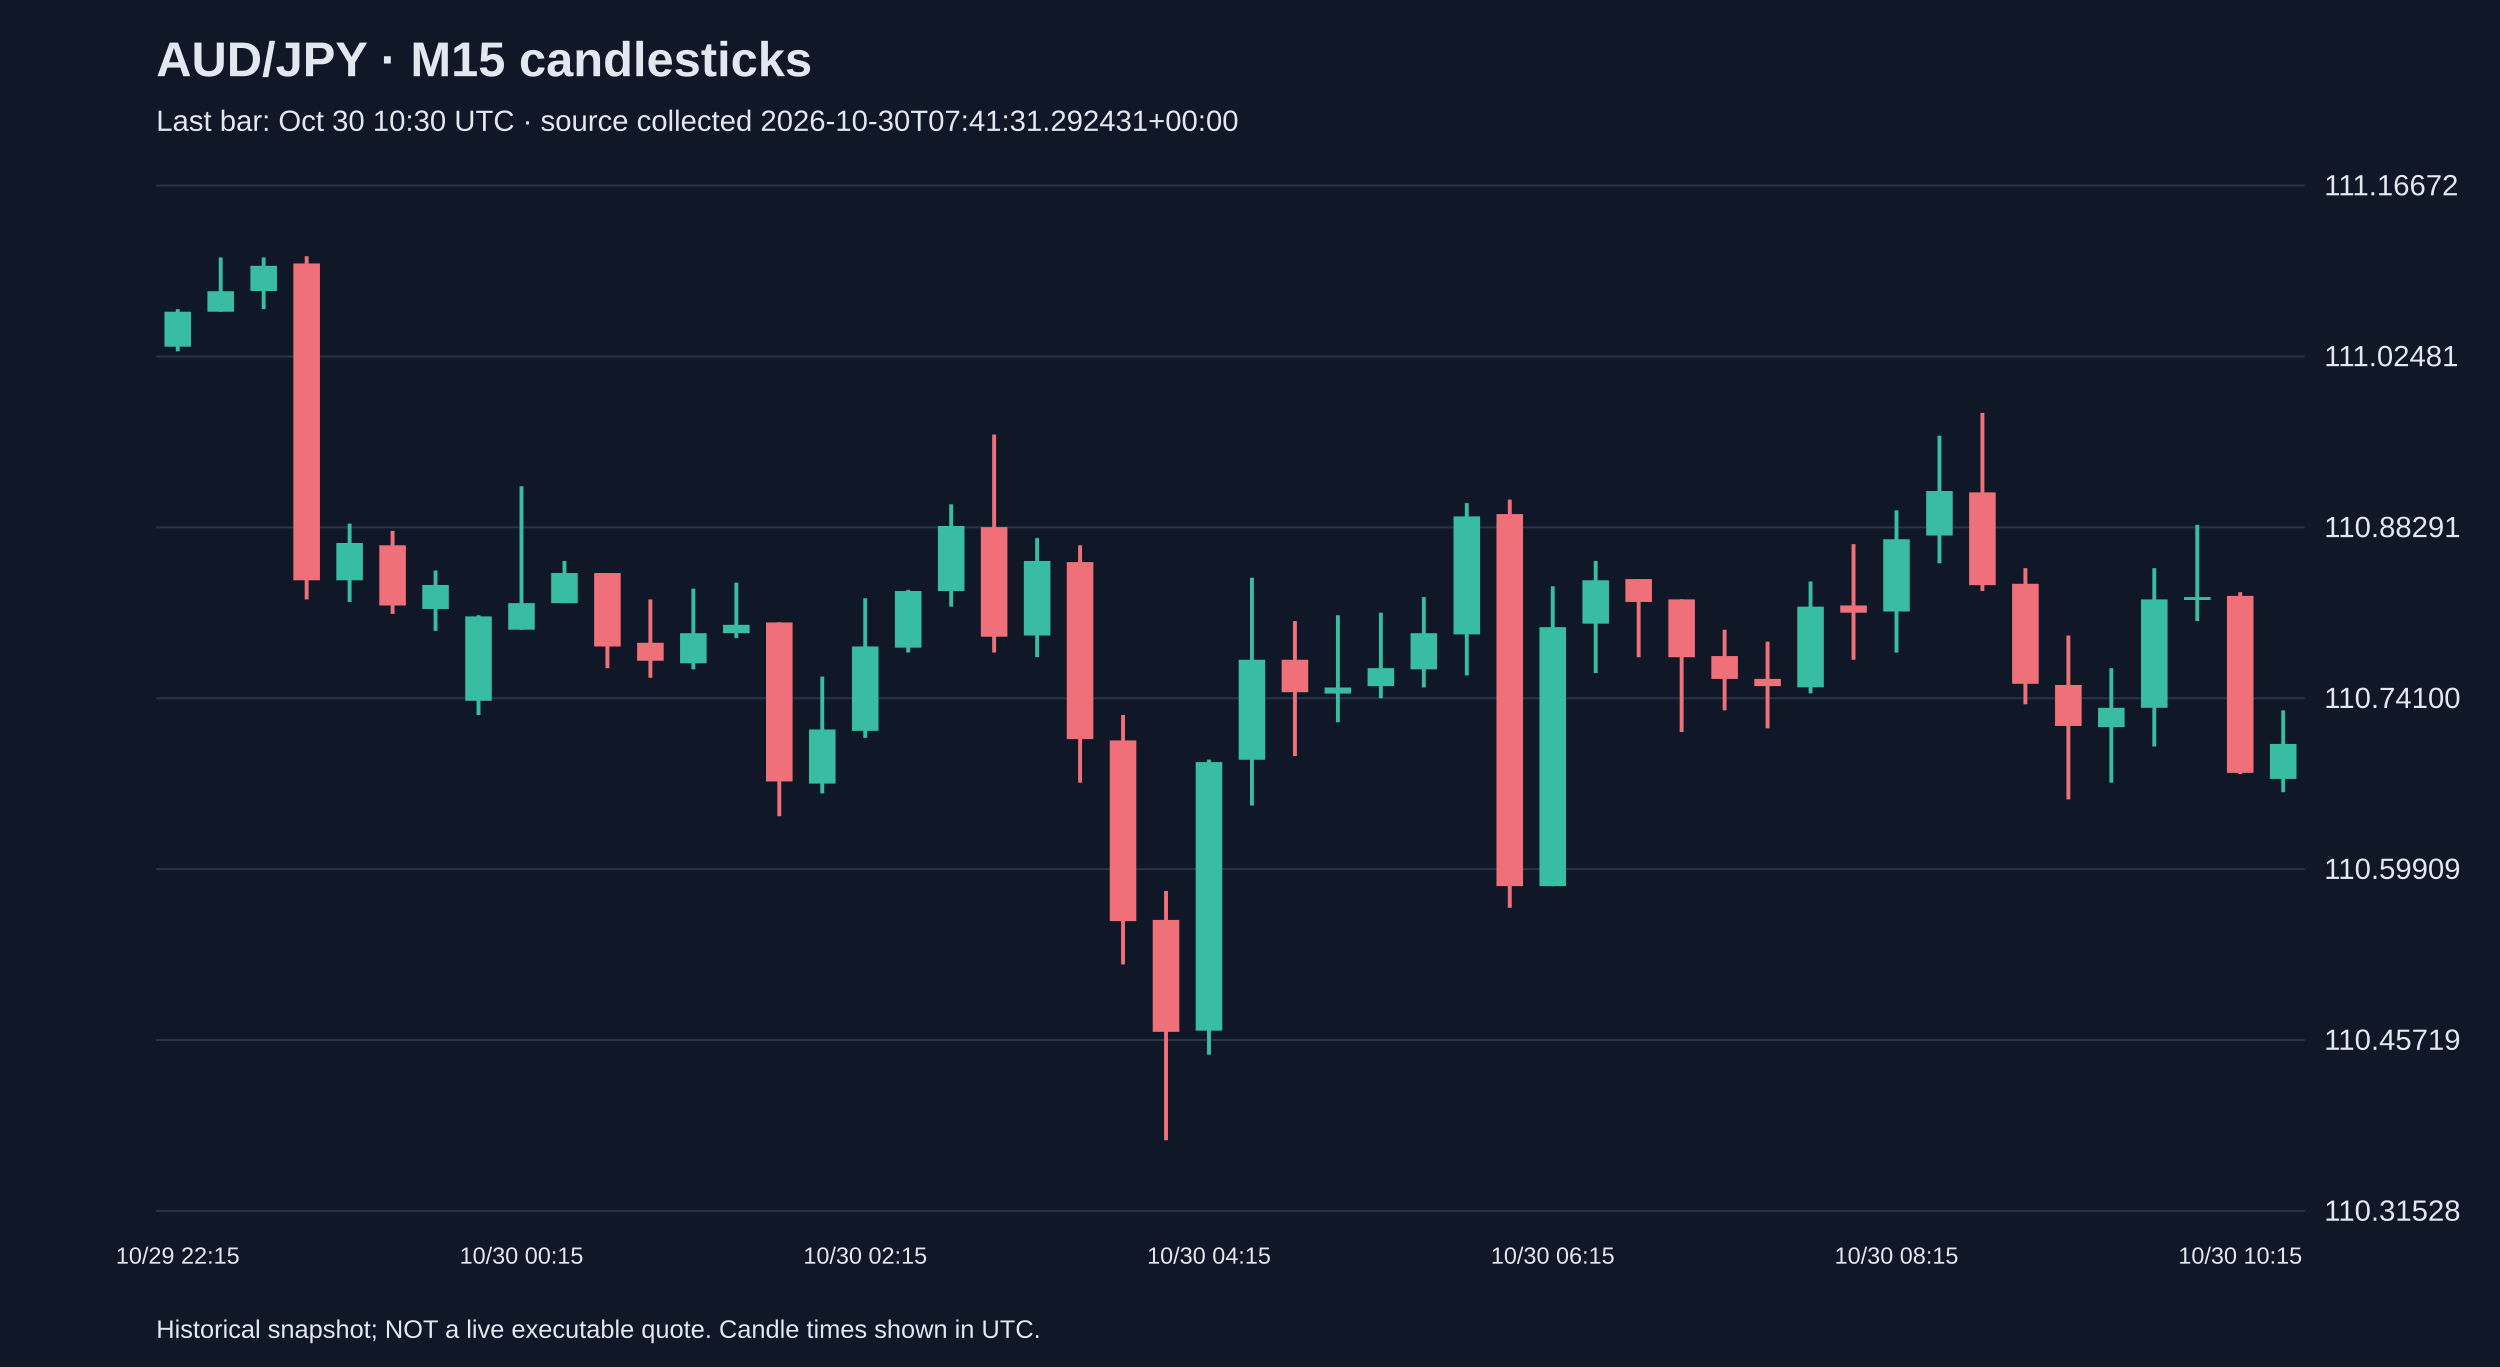
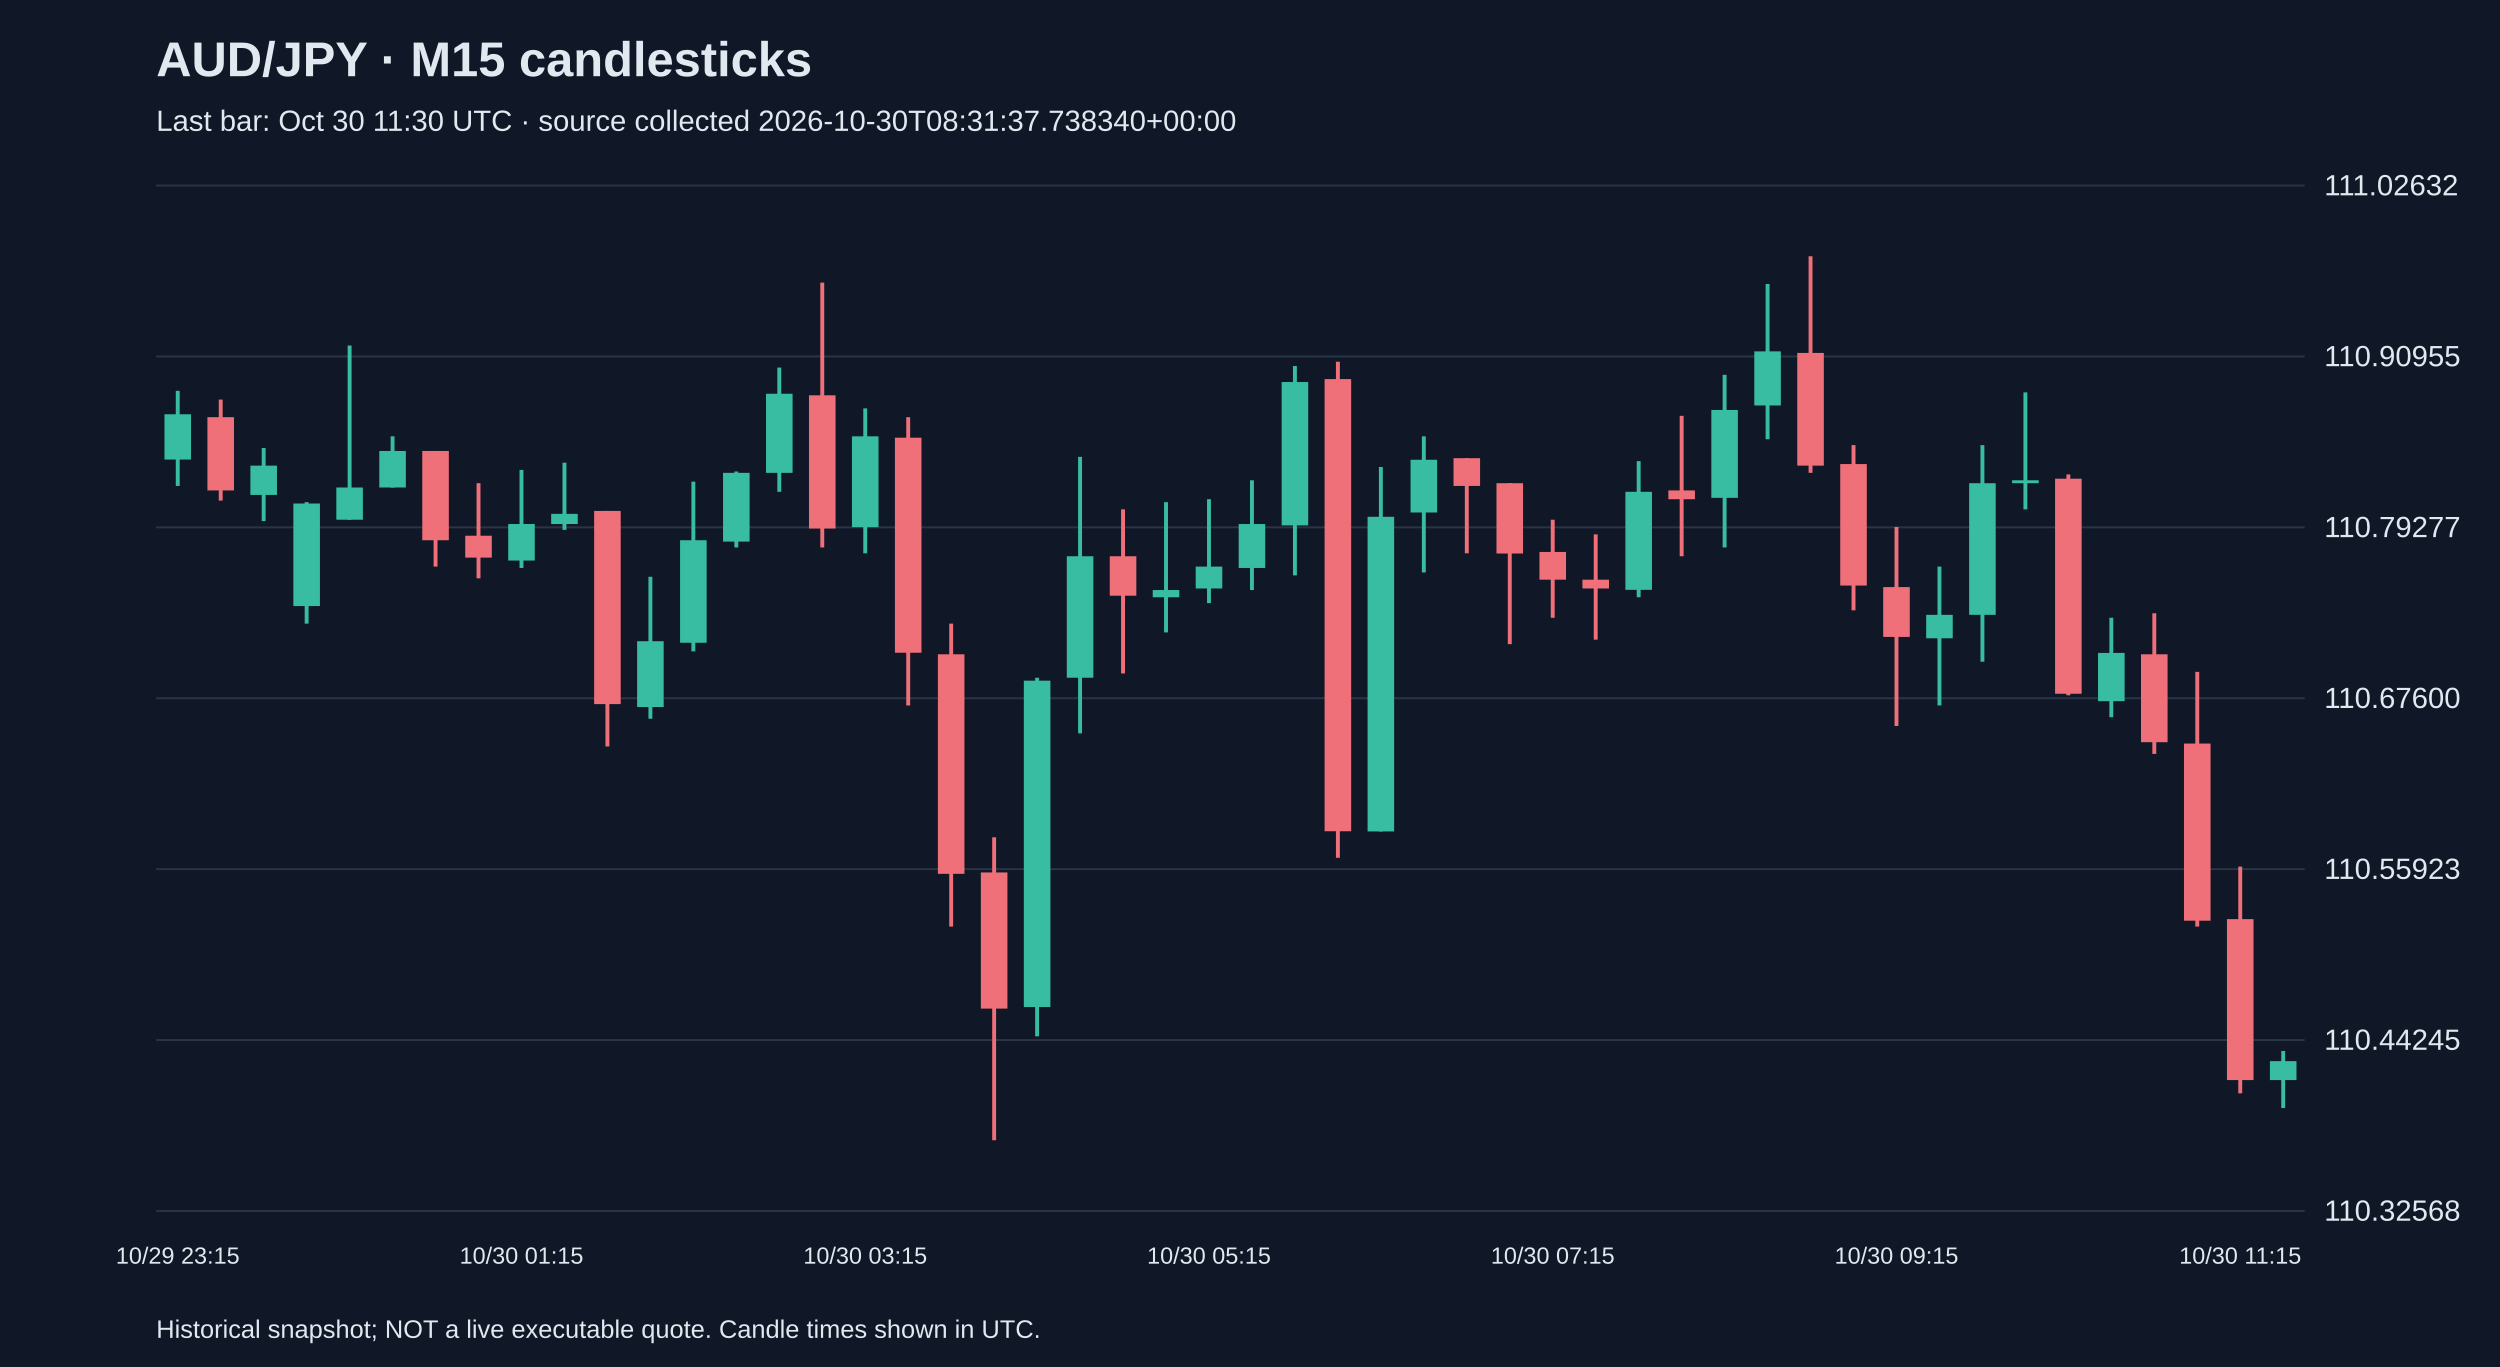
<svg xmlns="http://www.w3.org/2000/svg" viewBox="0 0 1280 700">
  <rect width="100%" height="100%" fill="#101827" />
  <style>text{font-family:Arial,sans-serif;fill:#e2e8f0}</style>
  <text x="80" y="39" font-size="25" font-weight="bold">AUD/JPY · M15 candlesticks</text>
-   <text x="80" y="67" font-size="15" fill="#a6b1c5">Last bar: Oct 30 10:30 UTC · source collected 2026-10-30T07:41:31.292431+00:00</text>
+   <text x="80" y="67" font-size="15" fill="#a6b1c5">Last bar: Oct 30 11:30 UTC · source collected 2026-10-30T08:31:37.738340+00:00</text>
  <line x1="80" y1="620.0" x2="1180" y2="620.0" stroke="#283548" />
-   <text x="1190" y="625.0" font-size="15">110.31528</text>
+   <text x="1190" y="625.0" font-size="15">110.32568</text>
  <line x1="80" y1="532.5" x2="1180" y2="532.5" stroke="#283548" />
-   <text x="1190" y="537.5" font-size="15">110.45719</text>
+   <text x="1190" y="537.5" font-size="15">110.44245</text>
  <line x1="80" y1="445.0" x2="1180" y2="445.0" stroke="#283548" />
-   <text x="1190" y="450.0" font-size="15">110.59909</text>
+   <text x="1190" y="450.0" font-size="15">110.55923</text>
  <line x1="80" y1="357.5" x2="1180" y2="357.5" stroke="#283548" />
-   <text x="1190" y="362.5" font-size="15">110.74100</text>
+   <text x="1190" y="362.5" font-size="15">110.67600</text>
  <line x1="80" y1="270.0" x2="1180" y2="270.0" stroke="#283548" />
-   <text x="1190" y="275.0" font-size="15">110.88291</text>
+   <text x="1190" y="275.0" font-size="15">110.79277</text>
  <line x1="80" y1="182.5" x2="1180" y2="182.5" stroke="#283548" />
-   <text x="1190" y="187.5" font-size="15">111.02481</text>
+   <text x="1190" y="187.5" font-size="15">110.90955</text>
  <line x1="80" y1="95.0" x2="1180" y2="95.0" stroke="#283548" />
-   <text x="1190" y="100.0" font-size="15">111.16672</text>
-   <line x1="91.0" y1="158.3" x2="91.0" y2="179.9" stroke="#38bca2" stroke-width="2" />
-   <rect x="84.2" y="159.6" width="13.6" height="17.9" fill="#38bca2" />
-   <text x="91.0" y="647" text-anchor="middle" font-size="12">10/29 22:15</text>
-   <line x1="113.0" y1="131.8" x2="113.0" y2="159.6" stroke="#38bca2" stroke-width="2" />
-   <rect x="106.2" y="149.1" width="13.6" height="10.5" fill="#38bca2" />
-   <line x1="135.0" y1="131.8" x2="135.0" y2="158.3" stroke="#38bca2" stroke-width="2" />
-   <rect x="128.2" y="136.1" width="13.6" height="12.9" fill="#38bca2" />
-   <line x1="157.0" y1="131.2" x2="157.0" y2="306.9" stroke="#f07079" stroke-width="2" />
-   <rect x="150.2" y="134.9" width="13.6" height="162.2" fill="#f07079" />
-   <line x1="179.0" y1="268.1" x2="179.0" y2="308.2" stroke="#38bca2" stroke-width="2" />
-   <rect x="172.2" y="278.0" width="13.6" height="19.1" fill="#38bca2" />
-   <line x1="201.0" y1="271.8" x2="201.0" y2="314.3" stroke="#f07079" stroke-width="2" />
-   <rect x="194.2" y="279.2" width="13.6" height="30.8" fill="#f07079" />
-   <line x1="223.0" y1="292.1" x2="223.0" y2="323.0" stroke="#38bca2" stroke-width="2" />
-   <rect x="216.2" y="299.5" width="13.6" height="12.3" fill="#38bca2" />
-   <line x1="245.0" y1="315.0" x2="245.0" y2="366.1" stroke="#38bca2" stroke-width="2" />
-   <rect x="238.2" y="315.6" width="13.6" height="43.2" fill="#38bca2" />
-   <line x1="267.0" y1="249.0" x2="267.0" y2="322.4" stroke="#38bca2" stroke-width="2" />
-   <rect x="260.2" y="308.8" width="13.6" height="13.6" fill="#38bca2" />
-   <text x="267.0" y="647" text-anchor="middle" font-size="12">10/30 00:15</text>
-   <line x1="289.0" y1="287.2" x2="289.0" y2="308.8" stroke="#38bca2" stroke-width="2" />
-   <rect x="282.2" y="293.4" width="13.6" height="15.4" fill="#38bca2" />
-   <line x1="311.0" y1="293.4" x2="311.0" y2="342.1" stroke="#f07079" stroke-width="2" />
-   <rect x="304.2" y="293.4" width="13.6" height="37.6" fill="#f07079" />
-   <line x1="333.0" y1="306.9" x2="333.0" y2="347.0" stroke="#f07079" stroke-width="2" />
-   <rect x="326.2" y="329.1" width="13.6" height="9.2" fill="#f07079" />
-   <line x1="355.0" y1="301.4" x2="355.0" y2="342.7" stroke="#38bca2" stroke-width="2" />
-   <rect x="348.2" y="324.2" width="13.6" height="15.4" fill="#38bca2" />
-   <line x1="377.0" y1="298.3" x2="377.0" y2="326.7" stroke="#38bca2" stroke-width="2" />
-   <rect x="370.2" y="319.9" width="13.6" height="4.3" fill="#38bca2" />
-   <line x1="399.0" y1="318.7" x2="399.0" y2="417.9" stroke="#f07079" stroke-width="2" />
-   <rect x="392.2" y="318.7" width="13.6" height="81.4" fill="#f07079" />
-   <line x1="421.0" y1="346.4" x2="421.0" y2="406.2" stroke="#38bca2" stroke-width="2" />
-   <rect x="414.2" y="373.5" width="13.6" height="27.7" fill="#38bca2" />
-   <line x1="443.0" y1="306.3" x2="443.0" y2="377.8" stroke="#38bca2" stroke-width="2" />
-   <rect x="436.2" y="331.0" width="13.6" height="43.2" fill="#38bca2" />
-   <text x="443.0" y="647" text-anchor="middle" font-size="12">10/30 02:15</text>
-   <line x1="465.0" y1="302.0" x2="465.0" y2="334.1" stroke="#38bca2" stroke-width="2" />
-   <rect x="458.2" y="302.6" width="13.6" height="29.0" fill="#38bca2" />
-   <line x1="487.0" y1="258.2" x2="487.0" y2="310.6" stroke="#38bca2" stroke-width="2" />
-   <rect x="480.2" y="269.3" width="13.6" height="33.3" fill="#38bca2" />
-   <line x1="509.0" y1="222.5" x2="509.0" y2="334.1" stroke="#f07079" stroke-width="2" />
-   <rect x="502.2" y="269.9" width="13.6" height="56.1" fill="#f07079" />
-   <line x1="531.0" y1="275.5" x2="531.0" y2="336.5" stroke="#38bca2" stroke-width="2" />
-   <rect x="524.2" y="287.2" width="13.6" height="38.2" fill="#38bca2" />
-   <line x1="553.0" y1="279.2" x2="553.0" y2="400.7" stroke="#f07079" stroke-width="2" />
-   <rect x="546.2" y="287.8" width="13.6" height="90.6" fill="#f07079" />
-   <line x1="575.0" y1="366.1" x2="575.0" y2="493.8" stroke="#f07079" stroke-width="2" />
-   <rect x="568.2" y="379.1" width="13.6" height="92.5" fill="#f07079" />
-   <line x1="597.0" y1="456.2" x2="597.0" y2="583.8" stroke="#f07079" stroke-width="2" />
-   <rect x="590.2" y="471.0" width="13.6" height="57.3" fill="#f07079" />
-   <line x1="619.0" y1="388.9" x2="619.0" y2="540.0" stroke="#38bca2" stroke-width="2" />
-   <rect x="612.2" y="390.2" width="13.6" height="137.5" fill="#38bca2" />
-   <text x="619.0" y="647" text-anchor="middle" font-size="12">10/30 04:15</text>
-   <line x1="641.0" y1="295.8" x2="641.0" y2="412.4" stroke="#38bca2" stroke-width="2" />
-   <rect x="634.2" y="337.8" width="13.6" height="51.2" fill="#38bca2" />
-   <line x1="663.0" y1="318.0" x2="663.0" y2="387.1" stroke="#f07079" stroke-width="2" />
-   <rect x="656.2" y="337.8" width="13.6" height="16.6" fill="#f07079" />
-   <line x1="685.0" y1="315.0" x2="685.0" y2="369.8" stroke="#38bca2" stroke-width="2" />
-   <rect x="678.2" y="352.0" width="13.6" height="3.1" fill="#38bca2" />
-   <line x1="707.0" y1="313.7" x2="707.0" y2="357.5" stroke="#38bca2" stroke-width="2" />
-   <rect x="700.2" y="342.1" width="13.6" height="9.2" fill="#38bca2" />
-   <line x1="729.0" y1="305.7" x2="729.0" y2="352.0" stroke="#38bca2" stroke-width="2" />
-   <rect x="722.2" y="324.2" width="13.6" height="18.5" fill="#38bca2" />
-   <line x1="751.0" y1="257.6" x2="751.0" y2="345.8" stroke="#38bca2" stroke-width="2" />
-   <rect x="744.2" y="264.4" width="13.6" height="60.4" fill="#38bca2" />
-   <line x1="773.0" y1="255.8" x2="773.0" y2="464.8" stroke="#f07079" stroke-width="2" />
-   <rect x="766.2" y="263.2" width="13.6" height="190.5" fill="#f07079" />
-   <line x1="795.0" y1="300.2" x2="795.0" y2="453.7" stroke="#38bca2" stroke-width="2" />
-   <rect x="788.2" y="321.1" width="13.6" height="132.6" fill="#38bca2" />
-   <text x="795.0" y="647" text-anchor="middle" font-size="12">10/30 06:15</text>
-   <line x1="817.0" y1="287.2" x2="817.0" y2="344.6" stroke="#38bca2" stroke-width="2" />
-   <rect x="810.2" y="297.1" width="13.6" height="22.2" fill="#38bca2" />
-   <line x1="839.0" y1="296.5" x2="839.0" y2="336.5" stroke="#f07079" stroke-width="2" />
-   <rect x="832.2" y="296.5" width="13.6" height="11.7" fill="#f07079" />
-   <line x1="861.0" y1="306.9" x2="861.0" y2="374.8" stroke="#f07079" stroke-width="2" />
-   <rect x="854.2" y="306.9" width="13.6" height="29.6" fill="#f07079" />
-   <line x1="883.0" y1="322.4" x2="883.0" y2="363.7" stroke="#f07079" stroke-width="2" />
-   <rect x="876.2" y="335.9" width="13.6" height="11.7" fill="#f07079" />
-   <line x1="905.0" y1="328.5" x2="905.0" y2="372.9" stroke="#f07079" stroke-width="2" />
-   <rect x="898.2" y="347.6" width="13.6" height="3.7" fill="#f07079" />
-   <line x1="927.0" y1="297.7" x2="927.0" y2="355.0" stroke="#38bca2" stroke-width="2" />
-   <rect x="920.2" y="310.6" width="13.6" height="41.3" fill="#38bca2" />
-   <line x1="949.0" y1="278.6" x2="949.0" y2="337.8" stroke="#f07079" stroke-width="2" />
-   <rect x="942.2" y="310.0" width="13.6" height="3.7" fill="#f07079" />
-   <line x1="971.0" y1="261.3" x2="971.0" y2="334.1" stroke="#38bca2" stroke-width="2" />
-   <rect x="964.2" y="276.1" width="13.6" height="37.0" fill="#38bca2" />
-   <text x="971.0" y="647" text-anchor="middle" font-size="12">10/30 08:15</text>
-   <line x1="993.0" y1="223.1" x2="993.0" y2="288.4" stroke="#38bca2" stroke-width="2" />
-   <rect x="986.2" y="251.4" width="13.6" height="22.8" fill="#38bca2" />
-   <line x1="1015.0" y1="211.4" x2="1015.0" y2="302.6" stroke="#f07079" stroke-width="2" />
-   <rect x="1008.2" y="252.1" width="13.6" height="47.5" fill="#f07079" />
-   <line x1="1037.0" y1="290.9" x2="1037.0" y2="360.6" stroke="#f07079" stroke-width="2" />
-   <rect x="1030.2" y="298.9" width="13.6" height="51.2" fill="#f07079" />
-   <line x1="1059.0" y1="325.4" x2="1059.0" y2="409.3" stroke="#f07079" stroke-width="2" />
-   <rect x="1052.2" y="350.7" width="13.6" height="21.0" fill="#f07079" />
-   <line x1="1081.0" y1="342.1" x2="1081.0" y2="400.7" stroke="#38bca2" stroke-width="2" />
-   <rect x="1074.2" y="362.4" width="13.6" height="9.9" fill="#38bca2" />
-   <line x1="1103.0" y1="290.9" x2="1103.0" y2="382.2" stroke="#38bca2" stroke-width="2" />
-   <rect x="1096.2" y="306.9" width="13.6" height="55.5" fill="#38bca2" />
-   <line x1="1125.0" y1="268.7" x2="1125.0" y2="318.0" stroke="#38bca2" stroke-width="2" />
-   <rect x="1118.2" y="305.7" width="13.6" height="1.5" fill="#38bca2" />
-   <line x1="1147.0" y1="303.2" x2="1147.0" y2="396.3" stroke="#f07079" stroke-width="2" />
-   <rect x="1140.2" y="305.1" width="13.6" height="90.6" fill="#f07079" />
-   <text x="1147.0" y="647" text-anchor="middle" font-size="12">10/30 10:15</text>
-   <line x1="1169.0" y1="363.7" x2="1169.0" y2="405.6" stroke="#38bca2" stroke-width="2" />
-   <rect x="1162.2" y="380.9" width="13.6" height="17.9" fill="#38bca2" />
+   <text x="1190" y="100.0" font-size="15">111.02632</text>
+   <line x1="91.0" y1="200.1" x2="91.0" y2="248.8" stroke="#38bca2" stroke-width="2" />
+   <rect x="84.2" y="212.1" width="13.6" height="23.2" fill="#38bca2" />
+   <text x="91.0" y="647" text-anchor="middle" font-size="12">10/29 23:15</text>
+   <line x1="113.0" y1="204.6" x2="113.0" y2="256.3" stroke="#f07079" stroke-width="2" />
+   <rect x="106.2" y="213.6" width="13.6" height="37.5" fill="#f07079" />
+   <line x1="135.0" y1="229.4" x2="135.0" y2="266.8" stroke="#38bca2" stroke-width="2" />
+   <rect x="128.2" y="238.4" width="13.6" height="15.0" fill="#38bca2" />
+   <line x1="157.0" y1="257.1" x2="157.0" y2="319.3" stroke="#38bca2" stroke-width="2" />
+   <rect x="150.2" y="257.8" width="13.6" height="52.5" fill="#38bca2" />
+   <line x1="179.0" y1="176.9" x2="179.0" y2="266.1" stroke="#38bca2" stroke-width="2" />
+   <rect x="172.2" y="249.6" width="13.6" height="16.5" fill="#38bca2" />
+   <line x1="201.0" y1="223.4" x2="201.0" y2="249.6" stroke="#38bca2" stroke-width="2" />
+   <rect x="194.2" y="230.9" width="13.6" height="18.7" fill="#38bca2" />
+   <line x1="223.0" y1="230.9" x2="223.0" y2="290.1" stroke="#f07079" stroke-width="2" />
+   <rect x="216.2" y="230.9" width="13.6" height="45.7" fill="#f07079" />
+   <line x1="245.0" y1="247.4" x2="245.0" y2="296.1" stroke="#f07079" stroke-width="2" />
+   <rect x="238.2" y="274.3" width="13.6" height="11.2" fill="#f07079" />
+   <line x1="267.0" y1="240.6" x2="267.0" y2="290.8" stroke="#38bca2" stroke-width="2" />
+   <rect x="260.2" y="268.3" width="13.6" height="18.7" fill="#38bca2" />
+   <text x="267.0" y="647" text-anchor="middle" font-size="12">10/30 01:15</text>
+   <line x1="289.0" y1="236.9" x2="289.0" y2="271.3" stroke="#38bca2" stroke-width="2" />
+   <rect x="282.2" y="263.1" width="13.6" height="5.2" fill="#38bca2" />
+   <line x1="311.0" y1="261.6" x2="311.0" y2="382.2" stroke="#f07079" stroke-width="2" />
+   <rect x="304.2" y="261.6" width="13.6" height="98.9" fill="#f07079" />
+   <line x1="333.0" y1="295.3" x2="333.0" y2="368.0" stroke="#38bca2" stroke-width="2" />
+   <rect x="326.2" y="328.3" width="13.6" height="33.7" fill="#38bca2" />
+   <line x1="355.0" y1="246.6" x2="355.0" y2="333.5" stroke="#38bca2" stroke-width="2" />
+   <rect x="348.2" y="276.6" width="13.6" height="52.5" fill="#38bca2" />
+   <line x1="377.0" y1="241.4" x2="377.0" y2="280.3" stroke="#38bca2" stroke-width="2" />
+   <rect x="370.2" y="242.1" width="13.6" height="35.2" fill="#38bca2" />
+   <line x1="399.0" y1="188.2" x2="399.0" y2="251.8" stroke="#38bca2" stroke-width="2" />
+   <rect x="392.2" y="201.6" width="13.6" height="40.5" fill="#38bca2" />
+   <line x1="421.0" y1="144.7" x2="421.0" y2="280.3" stroke="#f07079" stroke-width="2" />
+   <rect x="414.2" y="202.4" width="13.6" height="68.2" fill="#f07079" />
+   <line x1="443.0" y1="209.1" x2="443.0" y2="283.3" stroke="#38bca2" stroke-width="2" />
+   <rect x="436.2" y="223.4" width="13.6" height="46.5" fill="#38bca2" />
+   <text x="443.0" y="647" text-anchor="middle" font-size="12">10/30 03:15</text>
+   <line x1="465.0" y1="213.6" x2="465.0" y2="361.2" stroke="#f07079" stroke-width="2" />
+   <rect x="458.2" y="224.1" width="13.6" height="110.1" fill="#f07079" />
+   <line x1="487.0" y1="319.3" x2="487.0" y2="474.4" stroke="#f07079" stroke-width="2" />
+   <rect x="480.2" y="335.0" width="13.6" height="112.4" fill="#f07079" />
+   <line x1="509.0" y1="428.7" x2="509.0" y2="583.8" stroke="#f07079" stroke-width="2" />
+   <rect x="502.2" y="446.7" width="13.6" height="69.7" fill="#f07079" />
+   <line x1="531.0" y1="347.0" x2="531.0" y2="530.6" stroke="#38bca2" stroke-width="2" />
+   <rect x="524.2" y="348.5" width="13.6" height="167.1" fill="#38bca2" />
+   <line x1="553.0" y1="233.9" x2="553.0" y2="375.5" stroke="#38bca2" stroke-width="2" />
+   <rect x="546.2" y="284.8" width="13.6" height="62.2" fill="#38bca2" />
+   <line x1="575.0" y1="260.8" x2="575.0" y2="344.8" stroke="#f07079" stroke-width="2" />
+   <rect x="568.2" y="284.8" width="13.6" height="20.2" fill="#f07079" />
+   <line x1="597.0" y1="257.1" x2="597.0" y2="323.8" stroke="#38bca2" stroke-width="2" />
+   <rect x="590.2" y="302.1" width="13.6" height="3.7" fill="#38bca2" />
+   <line x1="619.0" y1="255.6" x2="619.0" y2="308.8" stroke="#38bca2" stroke-width="2" />
+   <rect x="612.2" y="290.1" width="13.6" height="11.2" fill="#38bca2" />
+   <text x="619.0" y="647" text-anchor="middle" font-size="12">10/30 05:15</text>
+   <line x1="641.0" y1="245.9" x2="641.0" y2="302.1" stroke="#38bca2" stroke-width="2" />
+   <rect x="634.2" y="268.3" width="13.6" height="22.5" fill="#38bca2" />
+   <line x1="663.0" y1="187.4" x2="663.0" y2="294.6" stroke="#38bca2" stroke-width="2" />
+   <rect x="656.2" y="195.6" width="13.6" height="73.4" fill="#38bca2" />
+   <line x1="685.0" y1="185.2" x2="685.0" y2="439.2" stroke="#f07079" stroke-width="2" />
+   <rect x="678.2" y="194.1" width="13.6" height="231.5" fill="#f07079" />
+   <line x1="707.0" y1="239.1" x2="707.0" y2="425.7" stroke="#38bca2" stroke-width="2" />
+   <rect x="700.2" y="264.6" width="13.6" height="161.1" fill="#38bca2" />
+   <line x1="729.0" y1="223.4" x2="729.0" y2="293.1" stroke="#38bca2" stroke-width="2" />
+   <rect x="722.2" y="235.4" width="13.6" height="27.0" fill="#38bca2" />
+   <line x1="751.0" y1="234.6" x2="751.0" y2="283.3" stroke="#f07079" stroke-width="2" />
+   <rect x="744.2" y="234.6" width="13.6" height="14.2" fill="#f07079" />
+   <line x1="773.0" y1="247.4" x2="773.0" y2="329.8" stroke="#f07079" stroke-width="2" />
+   <rect x="766.2" y="247.4" width="13.6" height="36.0" fill="#f07079" />
+   <line x1="795.0" y1="266.1" x2="795.0" y2="316.3" stroke="#f07079" stroke-width="2" />
+   <rect x="788.2" y="282.6" width="13.6" height="14.2" fill="#f07079" />
+   <text x="795.0" y="647" text-anchor="middle" font-size="12">10/30 07:15</text>
+   <line x1="817.0" y1="273.6" x2="817.0" y2="327.5" stroke="#f07079" stroke-width="2" />
+   <rect x="810.2" y="296.8" width="13.6" height="4.5" fill="#f07079" />
+   <line x1="839.0" y1="236.1" x2="839.0" y2="305.8" stroke="#38bca2" stroke-width="2" />
+   <rect x="832.2" y="251.8" width="13.6" height="50.2" fill="#38bca2" />
+   <line x1="861.0" y1="212.9" x2="861.0" y2="284.8" stroke="#f07079" stroke-width="2" />
+   <rect x="854.2" y="251.1" width="13.6" height="4.5" fill="#f07079" />
+   <line x1="883.0" y1="191.9" x2="883.0" y2="280.3" stroke="#38bca2" stroke-width="2" />
+   <rect x="876.2" y="209.9" width="13.6" height="45.0" fill="#38bca2" />
+   <line x1="905.0" y1="145.4" x2="905.0" y2="224.9" stroke="#38bca2" stroke-width="2" />
+   <rect x="898.2" y="179.9" width="13.6" height="27.7" fill="#38bca2" />
+   <line x1="927.0" y1="131.2" x2="927.0" y2="242.1" stroke="#f07079" stroke-width="2" />
+   <rect x="920.2" y="180.7" width="13.6" height="57.7" fill="#f07079" />
+   <line x1="949.0" y1="227.9" x2="949.0" y2="312.5" stroke="#f07079" stroke-width="2" />
+   <rect x="942.2" y="237.6" width="13.6" height="62.2" fill="#f07079" />
+   <line x1="971.0" y1="269.8" x2="971.0" y2="371.7" stroke="#f07079" stroke-width="2" />
+   <rect x="964.2" y="300.6" width="13.6" height="25.5" fill="#f07079" />
+   <text x="971.0" y="647" text-anchor="middle" font-size="12">10/30 09:15</text>
+   <line x1="993.0" y1="290.1" x2="993.0" y2="361.2" stroke="#38bca2" stroke-width="2" />
+   <rect x="986.2" y="314.8" width="13.6" height="12.0" fill="#38bca2" />
+   <line x1="1015.0" y1="227.9" x2="1015.0" y2="338.8" stroke="#38bca2" stroke-width="2" />
+   <rect x="1008.2" y="247.4" width="13.6" height="67.4" fill="#38bca2" />
+   <line x1="1037.0" y1="200.9" x2="1037.0" y2="260.8" stroke="#38bca2" stroke-width="2" />
+   <rect x="1030.2" y="245.9" width="13.6" height="1.5" fill="#38bca2" />
+   <line x1="1059.0" y1="242.9" x2="1059.0" y2="356.0" stroke="#f07079" stroke-width="2" />
+   <rect x="1052.2" y="245.1" width="13.6" height="110.1" fill="#f07079" />
+   <line x1="1081.0" y1="316.3" x2="1081.0" y2="367.2" stroke="#38bca2" stroke-width="2" />
+   <rect x="1074.2" y="334.3" width="13.6" height="24.7" fill="#38bca2" />
+   <line x1="1103.0" y1="314.0" x2="1103.0" y2="386.0" stroke="#f07079" stroke-width="2" />
+   <rect x="1096.2" y="335.0" width="13.6" height="45.0" fill="#f07079" />
+   <line x1="1125.0" y1="344.0" x2="1125.0" y2="474.4" stroke="#f07079" stroke-width="2" />
+   <rect x="1118.2" y="380.7" width="13.6" height="90.7" fill="#f07079" />
+   <line x1="1147.0" y1="443.7" x2="1147.0" y2="559.8" stroke="#f07079" stroke-width="2" />
+   <rect x="1140.2" y="470.6" width="13.6" height="82.4" fill="#f07079" />
+   <text x="1147.0" y="647" text-anchor="middle" font-size="12">10/30 11:15</text>
+   <line x1="1169.0" y1="538.1" x2="1169.0" y2="567.3" stroke="#38bca2" stroke-width="2" />
+   <rect x="1162.2" y="543.3" width="13.6" height="9.7" fill="#38bca2" />
  <text x="80" y="685" font-size="13">Historical snapshot; NOT a live executable quote. Candle times shown in UTC.</text>
</svg>
